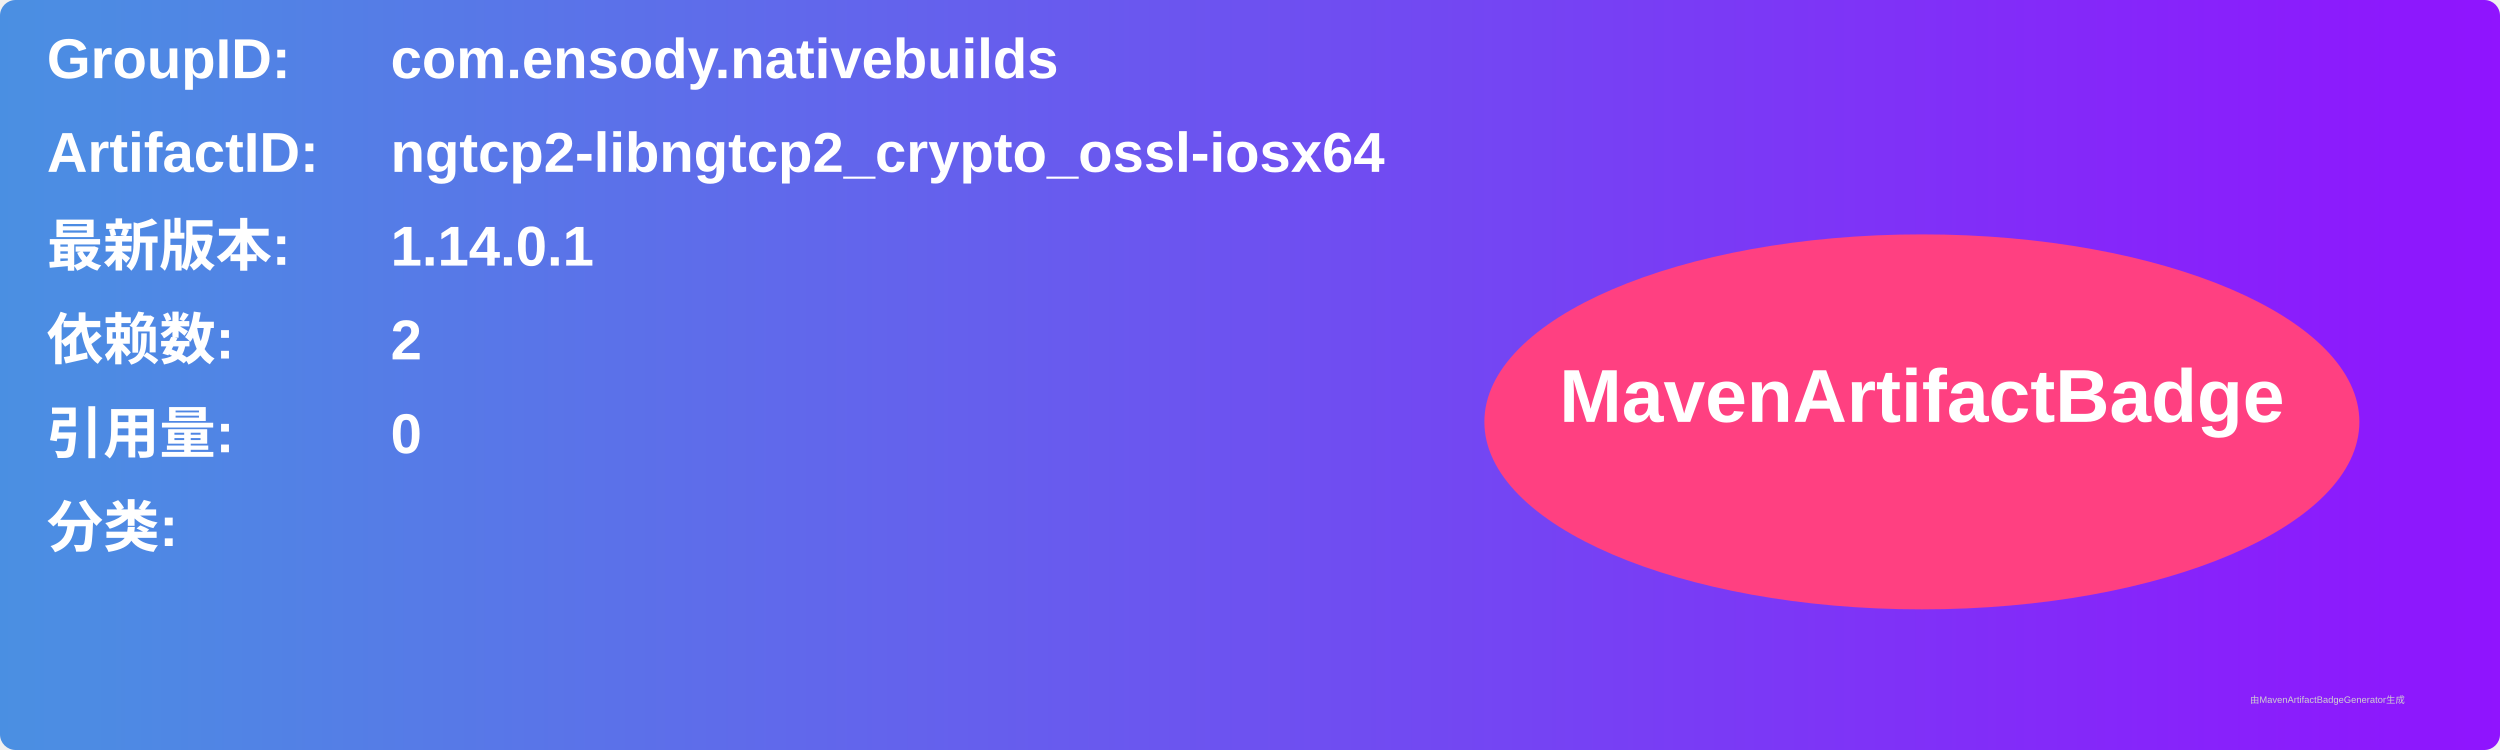
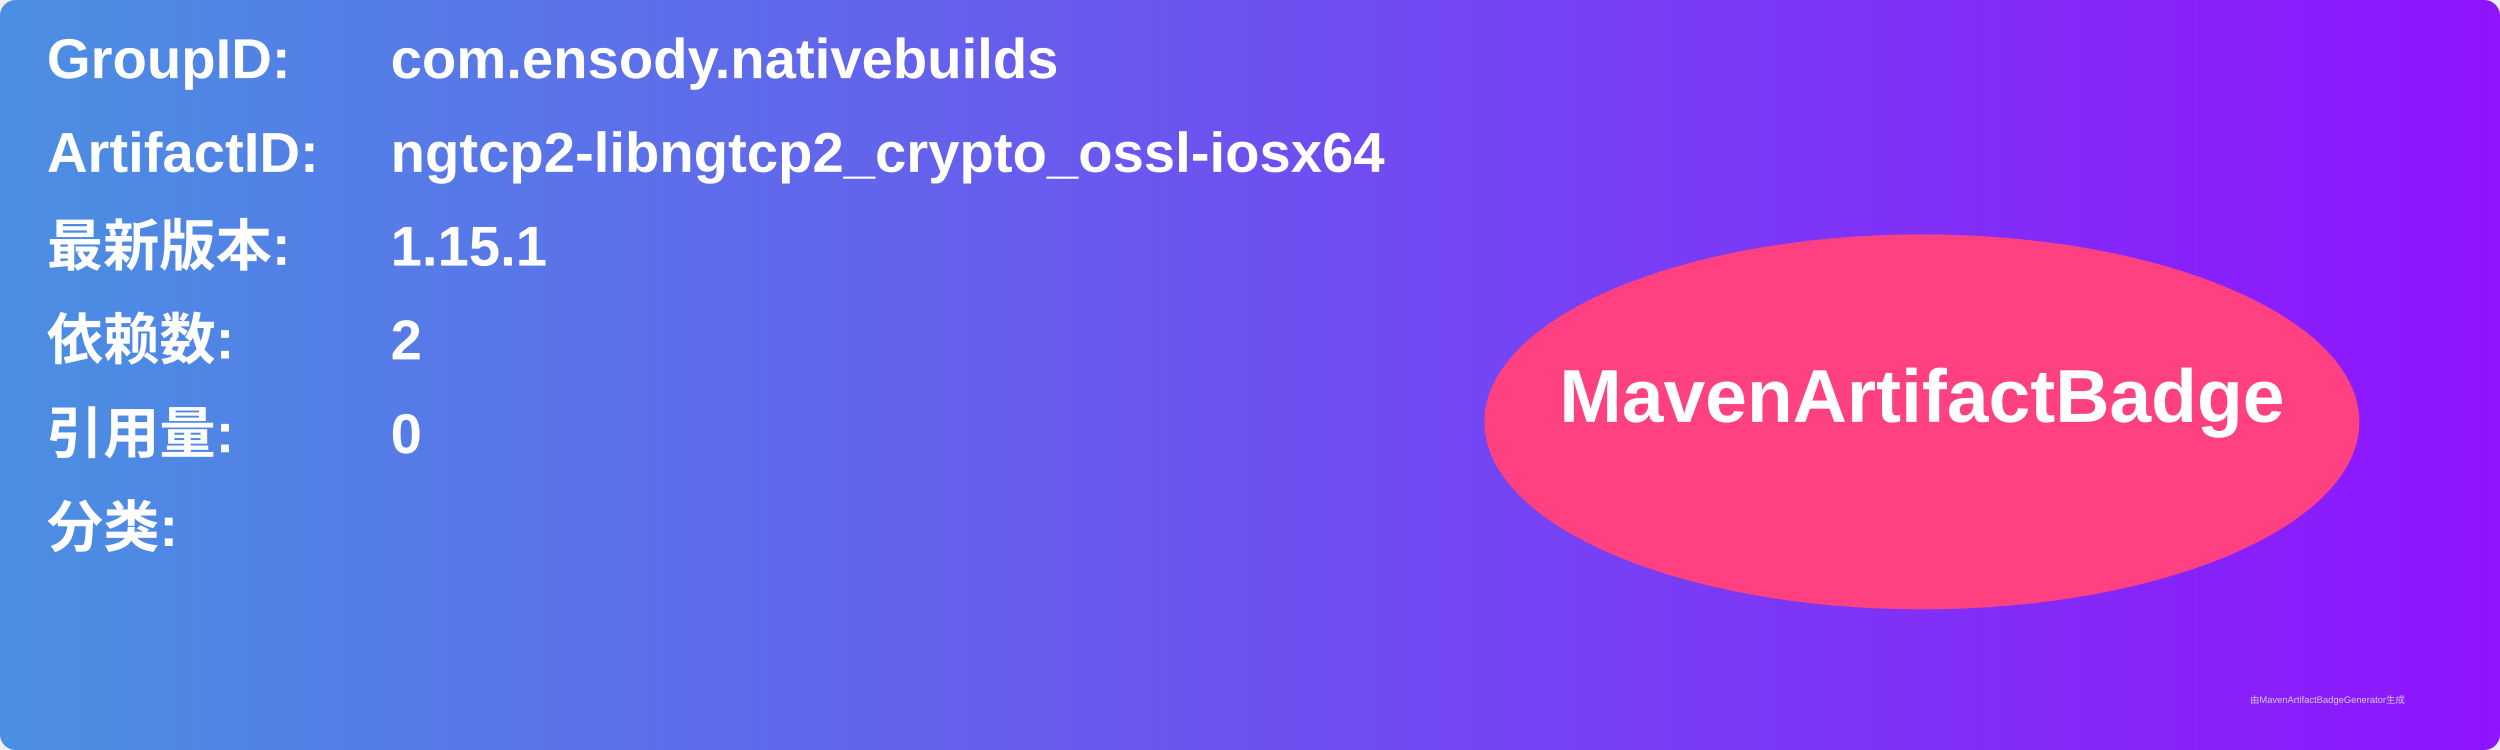
<svg xmlns="http://www.w3.org/2000/svg" width="800" height="240" viewBox="0 0 800 240">
  <linearGradient id="grad" x1="0%" y1="0%" x2="100%" y2="0%">
    <stop offset="0%" stop-color="#4a90e2" />
    <stop offset="100%" stop-color="#9013fe" />
  </linearGradient>
  <rect width="100%" height="100%" rx="5" ry="5" fill="url(#grad)" />
  <g transform="translate(15, 15)">
    <text x="0" y="10" font-family="Arial" font-size="18" fill="white" font-weight="bold" width="260">GroupID:</text>
    <text x="110" y="10" font-family="Arial" font-size="18" fill="white" font-weight="bold" width="460">com.ensody.nativebuilds</text>
    <text x="0" y="40" font-family="Arial" font-size="18" fill="white" font-weight="bold" width="260">ArtifactID:</text>
    <text x="110" y="40" font-family="Arial" font-size="18" fill="white" font-weight="bold" width="460">ngtcp2-libngtcp2_crypto_ossl-iosx64</text>
    <text x="0" y="70" font-family="Arial" font-size="18" fill="white" font-weight="bold">最新版本:</text>
    <text x="110" y="70" font-family="Arial" font-size="18" fill="white" font-weight="bold">
-       <tspan font-weight="bold">1.14.0.1</tspan>
+       <tspan font-weight="bold">1.15.1</tspan>
    </text>
    <text x="0" y="100" font-family="Arial" font-size="18" fill="white" font-weight="bold">依赖数: </text>
    <text x="110" y="100" font-family="Arial" font-size="18" fill="white">
      <tspan font-weight="bold">2</tspan>
    </text>
    <text x="0" y="130" font-family="Arial" font-size="18" fill="white" font-weight="bold">引用量: </text>
    <text x="110" y="130" font-family="Arial" font-size="18" fill="white">
      <tspan font-weight="bold">0</tspan>
    </text>
    <text x="0" y="160" font-family="Arial" font-size="18" fill="white" font-weight="bold">分类:</text>
    <text x="10" y="190" font-family="Arial" font-size="10" fill="white">
      <tspan font-weight="bold" />
    </text>
    <ellipse cx="600" cy="120" rx="140" ry="60" fill="#ff4081" />
    <text x="600" y="120" text-anchor="middle" font-family="Arial" font-size="24" fill="white" font-weight="bold">MavenArtifactBadge</text>
  </g>
  <text x="720" y="225" font-family="Arial" font-size="3" fill="#d0d0d0">由MavenArtifactBadgeGenerator生成</text>
</svg>
